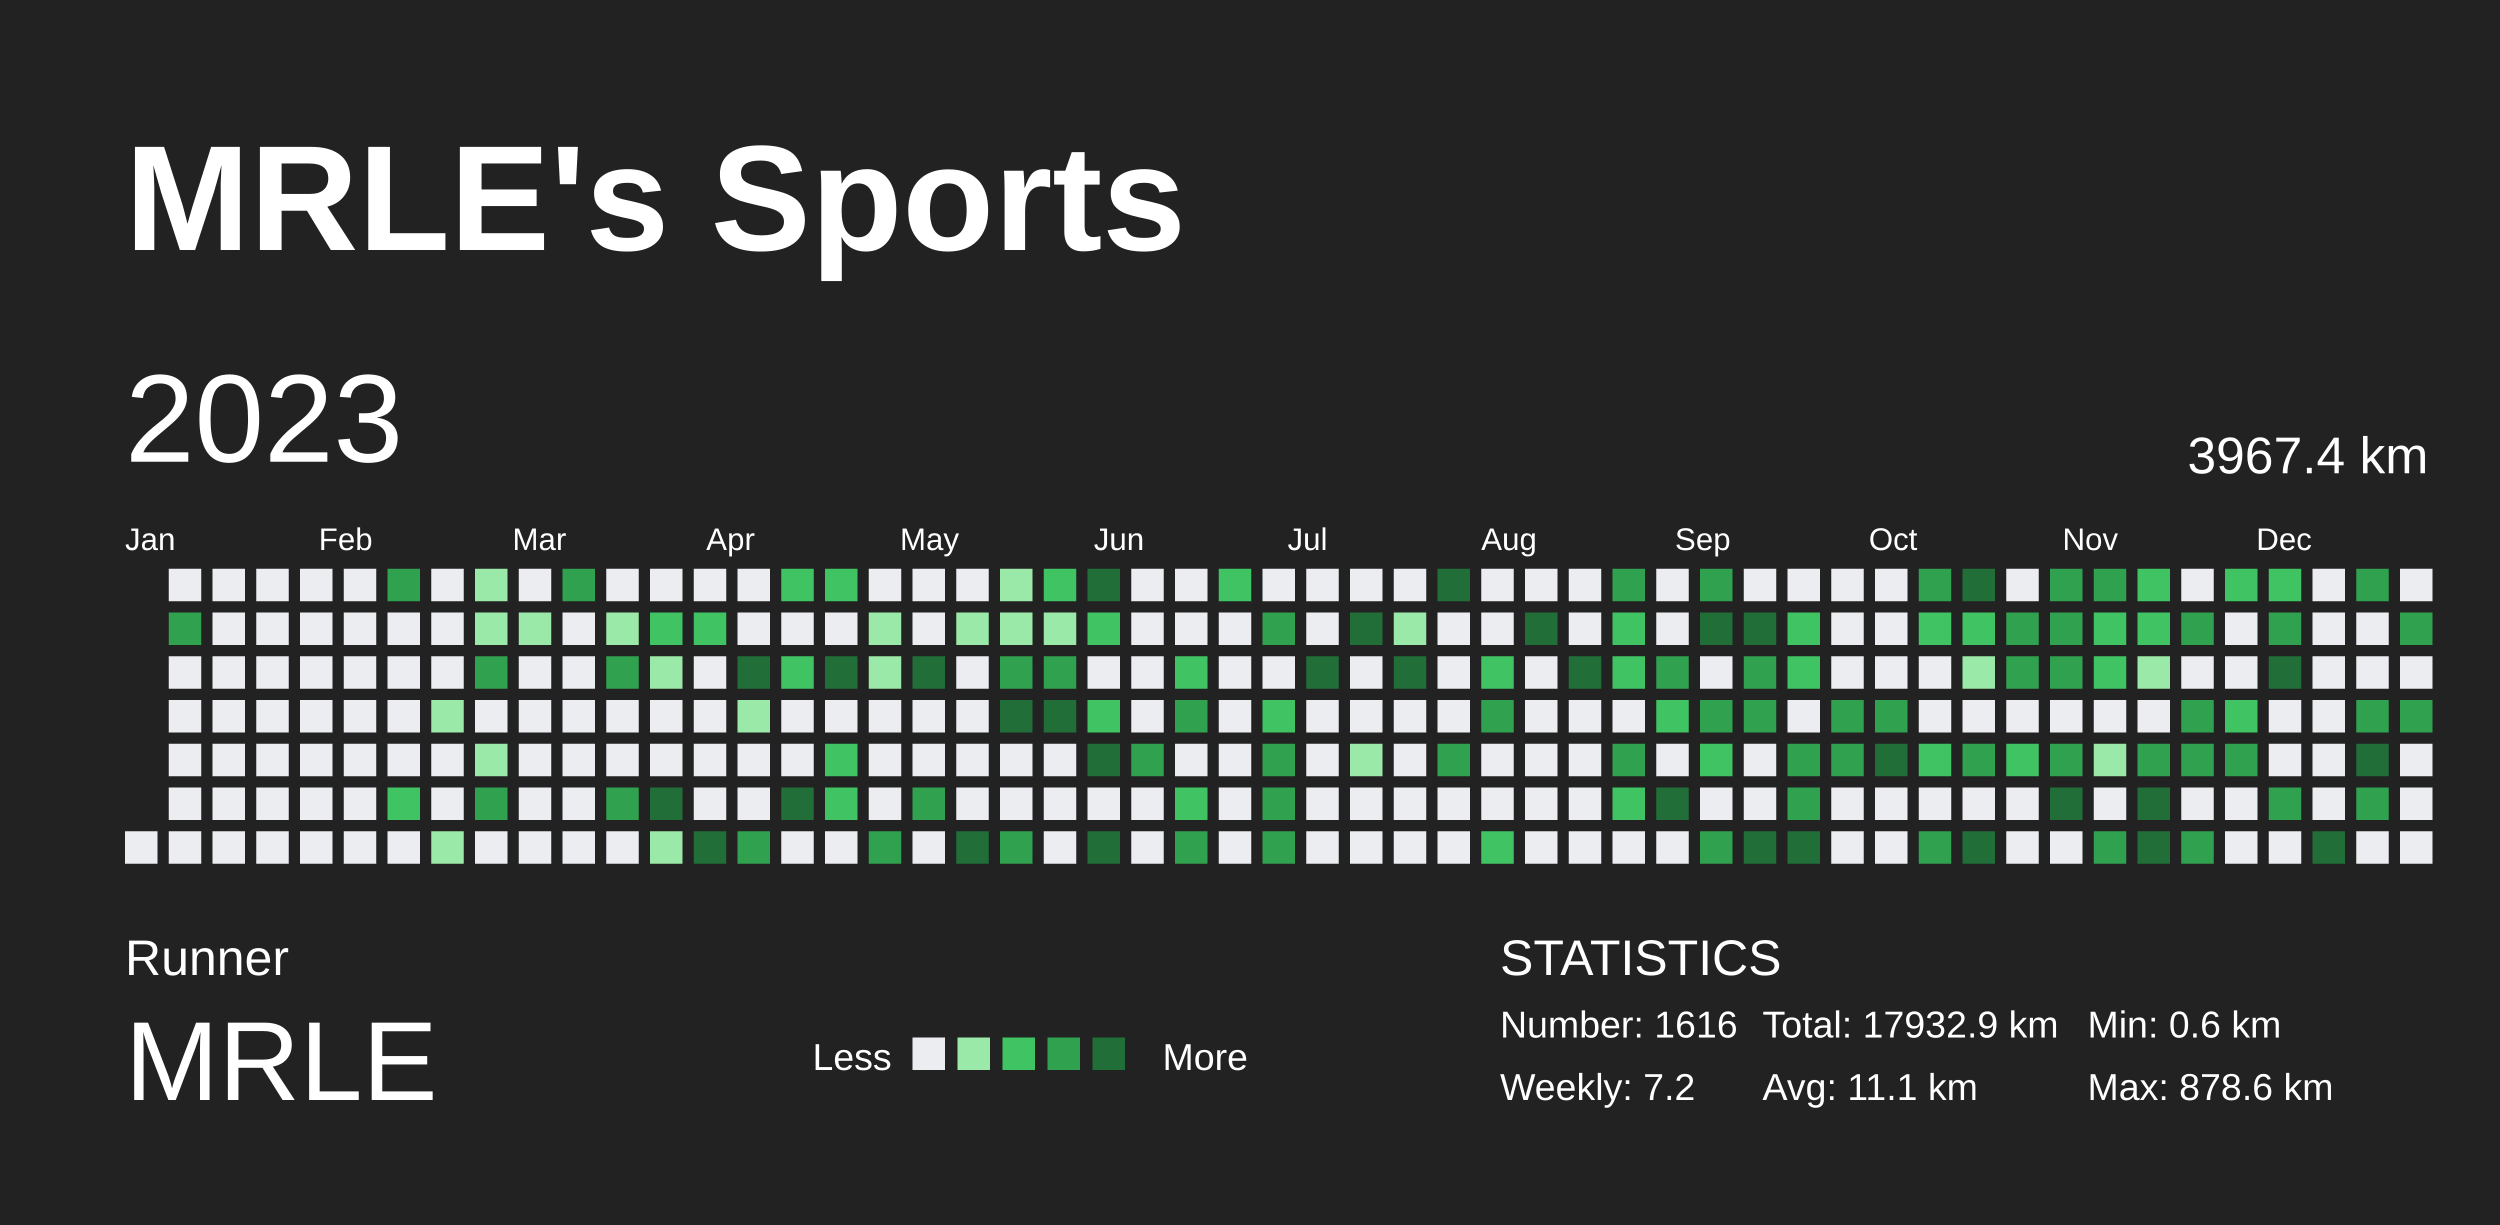
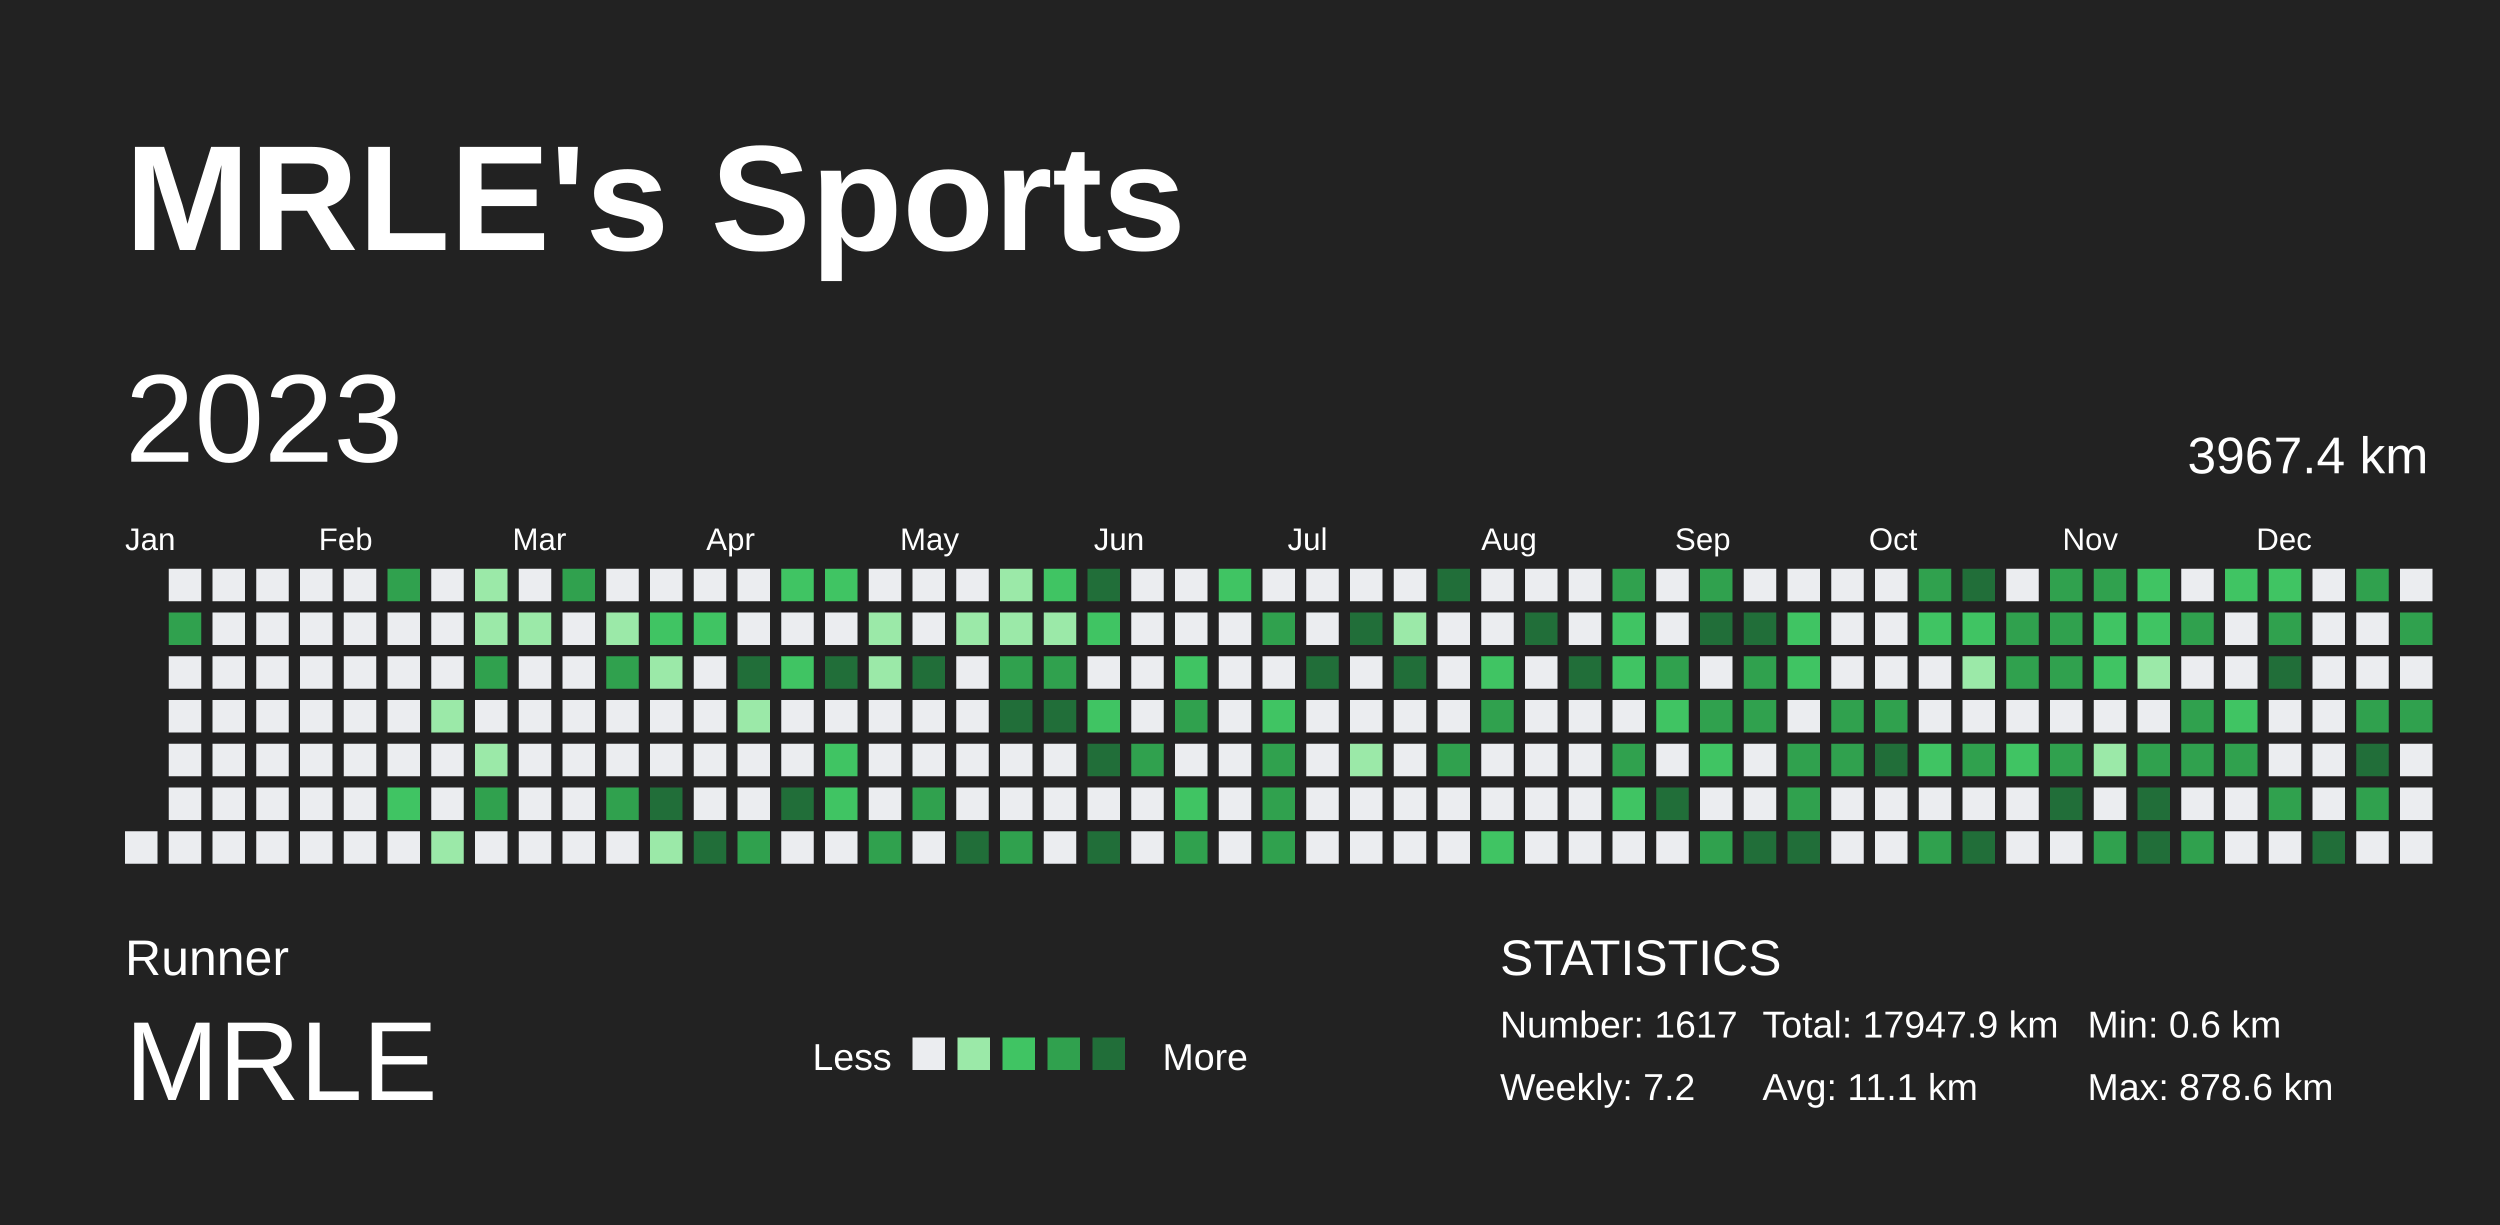
<svg xmlns="http://www.w3.org/2000/svg" baseProfile="full" height="98mm" version="1.1" viewBox="0,0,200,98" width="200mm">
  <defs />
  <rect fill="#222222" height="98" width="200" x="0" y="0" />
  <text fill="#FFFFFF" style="font-size:12px; font-family:Arial; font-weight:bold;" x="10" y="20">MRLE's Sports</text>
  <text fill="#FFFFFF" style="font-size:4px; font-family:Arial" x="10" y="78">Runner</text>
  <text fill="#FFFFFF" style="font-size:9px; font-family:Arial" x="10" y="88">MRLE</text>
  <text fill="#FFFFFF" style="font-size:3px; font-family:Arial" x="65" y="85.6">Less</text>
  <rect fill="#ebedf0" height="2.6" width="2.6" x="73" y="83" />
  <rect fill="#9be9a8" height="2.6" width="2.6" x="76.6" y="83" />
  <rect fill="#40c463" height="2.6" width="2.6" x="80.2" y="83" />
  <rect fill="#30a14e" height="2.6" width="2.6" x="83.8" y="83" />
  <rect fill="#216e39" height="2.6" width="2.6" x="87.4" y="83" />
  <text fill="#FFFFFF" style="font-size:3px; font-family:Arial" x="93" y="85.6">More</text>
  <text fill="#FFFFFF" style="font-size:4px; font-family:Arial" x="120" y="78">STATISTICS</text>
-   <text fill="#FFFFFF" style="font-size:3px; font-family:Arial" x="120" y="83">Number: 1616</text>
+   <text fill="#FFFFFF" style="font-size:3px; font-family:Arial" x="120" y="83">Number: 1617</text>
  <text fill="#FFFFFF" style="font-size:3px; font-family:Arial" x="120" y="88">Weekly: 7.2</text>
-   <text fill="#FFFFFF" style="font-size:3px; font-family:Arial" x="141" y="83">Total: 17932.9 km</text>
+   <text fill="#FFFFFF" style="font-size:3px; font-family:Arial" x="141" y="83">Total: 17947.9 km</text>
  <text fill="#FFFFFF" style="font-size:3px; font-family:Arial" x="141" y="88">Avg: 11.1 km</text>
  <text fill="#FFFFFF" style="font-size:3px; font-family:Arial" x="167" y="83">Min: 0.6 km</text>
  <text fill="#FFFFFF" style="font-size:3px; font-family:Arial" x="167" y="88">Max: 878.6 km</text>
  <text dominant-baseline="hanging" fill="#FFFFFF" style="font-size:10.0px; font-family:Arial;" x="10" y="30">2023</text>
  <text dominant-baseline="hanging" fill="#FFFFFF" style="font-size:4.125px; font-family:Arial;" x="175" y="35">3967.4 km</text>
  <text fill="#FFFFFF" style="font-size:2.5px; font-family:Arial" x="10.0" y="44">Jan</text>
  <text fill="#FFFFFF" style="font-size:2.5px; font-family:Arial" x="25.5" y="44">Feb</text>
  <text fill="#FFFFFF" style="font-size:2.5px; font-family:Arial" x="41.0" y="44">Mar</text>
  <text fill="#FFFFFF" style="font-size:2.5px; font-family:Arial" x="56.5" y="44">Apr</text>
  <text fill="#FFFFFF" style="font-size:2.5px; font-family:Arial" x="72.0" y="44">May</text>
  <text fill="#FFFFFF" style="font-size:2.5px; font-family:Arial" x="87.5" y="44">Jun</text>
  <text fill="#FFFFFF" style="font-size:2.5px; font-family:Arial" x="103.0" y="44">Jul</text>
  <text fill="#FFFFFF" style="font-size:2.5px; font-family:Arial" x="118.5" y="44">Aug</text>
  <text fill="#FFFFFF" style="font-size:2.5px; font-family:Arial" x="134.0" y="44">Sep</text>
  <text fill="#FFFFFF" style="font-size:2.5px; font-family:Arial" x="149.5" y="44">Oct</text>
  <text fill="#FFFFFF" style="font-size:2.5px; font-family:Arial" x="165.0" y="44">Nov</text>
  <text fill="#FFFFFF" style="font-size:2.5px; font-family:Arial" x="180.5" y="44">Dec</text>
  <rect fill="#ebedf0" height="2.6" width="2.6" x="10.0" y="66.5" />
  <rect fill="#ebedf0" height="2.6" width="2.6" x="13.5" y="45.5" />
  <rect fill="#30a14e" height="2.6" width="2.6" x="13.5" y="49.0" />
  <rect fill="#ebedf0" height="2.6" width="2.6" x="13.5" y="52.5" />
  <rect fill="#ebedf0" height="2.6" width="2.6" x="13.5" y="56.0" />
  <rect fill="#ebedf0" height="2.6" width="2.6" x="13.5" y="59.5" />
  <rect fill="#ebedf0" height="2.6" width="2.6" x="13.5" y="63.0" />
  <rect fill="#ebedf0" height="2.6" width="2.6" x="13.5" y="66.5" />
  <rect fill="#ebedf0" height="2.6" width="2.6" x="17.0" y="45.5" />
  <rect fill="#ebedf0" height="2.6" width="2.6" x="17.0" y="49.0" />
  <rect fill="#ebedf0" height="2.6" width="2.6" x="17.0" y="52.5" />
  <rect fill="#ebedf0" height="2.6" width="2.6" x="17.0" y="56.0" />
  <rect fill="#ebedf0" height="2.6" width="2.6" x="17.0" y="59.5" />
  <rect fill="#ebedf0" height="2.6" width="2.6" x="17.0" y="63.0" />
  <rect fill="#ebedf0" height="2.6" width="2.6" x="17.0" y="66.5" />
  <rect fill="#ebedf0" height="2.6" width="2.6" x="20.5" y="45.5" />
  <rect fill="#ebedf0" height="2.6" width="2.6" x="20.5" y="49.0" />
  <rect fill="#ebedf0" height="2.6" width="2.6" x="20.5" y="52.5" />
  <rect fill="#ebedf0" height="2.6" width="2.6" x="20.5" y="56.0" />
  <rect fill="#ebedf0" height="2.6" width="2.6" x="20.5" y="59.5" />
  <rect fill="#ebedf0" height="2.6" width="2.6" x="20.5" y="63.0" />
  <rect fill="#ebedf0" height="2.6" width="2.6" x="20.5" y="66.5" />
  <rect fill="#ebedf0" height="2.6" width="2.6" x="24.0" y="45.5" />
  <rect fill="#ebedf0" height="2.6" width="2.6" x="24.0" y="49.0" />
  <rect fill="#ebedf0" height="2.6" width="2.6" x="24.0" y="52.5" />
  <rect fill="#ebedf0" height="2.6" width="2.6" x="24.0" y="56.0" />
  <rect fill="#ebedf0" height="2.6" width="2.6" x="24.0" y="59.5" />
  <rect fill="#ebedf0" height="2.6" width="2.6" x="24.0" y="63.0" />
  <rect fill="#ebedf0" height="2.6" width="2.6" x="24.0" y="66.5" />
  <rect fill="#ebedf0" height="2.6" width="2.6" x="27.5" y="45.5" />
  <rect fill="#ebedf0" height="2.6" width="2.6" x="27.5" y="49.0" />
  <rect fill="#ebedf0" height="2.6" width="2.6" x="27.5" y="52.5" />
  <rect fill="#ebedf0" height="2.6" width="2.6" x="27.5" y="56.0" />
  <rect fill="#ebedf0" height="2.6" width="2.6" x="27.5" y="59.5" />
  <rect fill="#ebedf0" height="2.6" width="2.6" x="27.5" y="63.0" />
  <rect fill="#ebedf0" height="2.6" width="2.6" x="27.5" y="66.5" />
  <rect fill="#30a14e" height="2.6" width="2.6" x="31.0" y="45.5" />
  <rect fill="#ebedf0" height="2.6" width="2.6" x="31.0" y="49.0" />
  <rect fill="#ebedf0" height="2.6" width="2.6" x="31.0" y="52.5" />
  <rect fill="#ebedf0" height="2.6" width="2.6" x="31.0" y="56.0" />
  <rect fill="#ebedf0" height="2.6" width="2.6" x="31.0" y="59.5" />
  <rect fill="#40c463" height="2.6" width="2.6" x="31.0" y="63.0" />
  <rect fill="#ebedf0" height="2.6" width="2.6" x="31.0" y="66.5" />
  <rect fill="#ebedf0" height="2.6" width="2.6" x="34.5" y="45.5" />
  <rect fill="#ebedf0" height="2.6" width="2.6" x="34.5" y="49.0" />
  <rect fill="#ebedf0" height="2.6" width="2.6" x="34.5" y="52.5" />
  <rect fill="#9be9a8" height="2.6" width="2.6" x="34.5" y="56.0" />
  <rect fill="#ebedf0" height="2.6" width="2.6" x="34.5" y="59.5" />
  <rect fill="#ebedf0" height="2.6" width="2.6" x="34.5" y="63.0" />
  <rect fill="#9be9a8" height="2.6" width="2.6" x="34.5" y="66.5" />
  <rect fill="#9be9a8" height="2.6" width="2.6" x="38.0" y="45.5" />
  <rect fill="#9be9a8" height="2.6" width="2.6" x="38.0" y="49.0" />
  <rect fill="#30a14e" height="2.6" width="2.6" x="38.0" y="52.5" />
  <rect fill="#ebedf0" height="2.6" width="2.6" x="38.0" y="56.0" />
  <rect fill="#9be9a8" height="2.6" width="2.6" x="38.0" y="59.5" />
  <rect fill="#30a14e" height="2.6" width="2.6" x="38.0" y="63.0" />
  <rect fill="#ebedf0" height="2.6" width="2.6" x="38.0" y="66.5" />
  <rect fill="#ebedf0" height="2.6" width="2.6" x="41.5" y="45.5" />
  <rect fill="#9be9a8" height="2.6" width="2.6" x="41.5" y="49.0" />
  <rect fill="#ebedf0" height="2.6" width="2.6" x="41.5" y="52.5" />
  <rect fill="#ebedf0" height="2.6" width="2.6" x="41.5" y="56.0" />
  <rect fill="#ebedf0" height="2.6" width="2.6" x="41.5" y="59.5" />
  <rect fill="#ebedf0" height="2.6" width="2.6" x="41.5" y="63.0" />
  <rect fill="#ebedf0" height="2.6" width="2.6" x="41.5" y="66.5" />
  <rect fill="#30a14e" height="2.6" width="2.6" x="45.0" y="45.5" />
  <rect fill="#ebedf0" height="2.6" width="2.6" x="45.0" y="49.0" />
  <rect fill="#ebedf0" height="2.6" width="2.6" x="45.0" y="52.5" />
  <rect fill="#ebedf0" height="2.6" width="2.6" x="45.0" y="56.0" />
  <rect fill="#ebedf0" height="2.6" width="2.6" x="45.0" y="59.5" />
  <rect fill="#ebedf0" height="2.6" width="2.6" x="45.0" y="63.0" />
  <rect fill="#ebedf0" height="2.6" width="2.6" x="45.0" y="66.5" />
  <rect fill="#ebedf0" height="2.6" width="2.6" x="48.5" y="45.5" />
  <rect fill="#9be9a8" height="2.6" width="2.6" x="48.5" y="49.0" />
  <rect fill="#30a14e" height="2.6" width="2.6" x="48.5" y="52.5" />
  <rect fill="#ebedf0" height="2.6" width="2.6" x="48.5" y="56.0" />
  <rect fill="#ebedf0" height="2.6" width="2.6" x="48.5" y="59.5" />
  <rect fill="#30a14e" height="2.6" width="2.6" x="48.5" y="63.0" />
  <rect fill="#ebedf0" height="2.6" width="2.6" x="48.5" y="66.5" />
  <rect fill="#ebedf0" height="2.6" width="2.6" x="52.0" y="45.5" />
  <rect fill="#40c463" height="2.6" width="2.6" x="52.0" y="49.0" />
  <rect fill="#9be9a8" height="2.6" width="2.6" x="52.0" y="52.5" />
  <rect fill="#ebedf0" height="2.6" width="2.6" x="52.0" y="56.0" />
  <rect fill="#ebedf0" height="2.6" width="2.6" x="52.0" y="59.5" />
  <rect fill="#216e39" height="2.6" width="2.6" x="52.0" y="63.0" />
  <rect fill="#9be9a8" height="2.6" width="2.6" x="52.0" y="66.5" />
  <rect fill="#ebedf0" height="2.6" width="2.6" x="55.5" y="45.5" />
  <rect fill="#40c463" height="2.6" width="2.6" x="55.5" y="49.0" />
  <rect fill="#ebedf0" height="2.6" width="2.6" x="55.5" y="52.5" />
  <rect fill="#ebedf0" height="2.6" width="2.6" x="55.5" y="56.0" />
  <rect fill="#ebedf0" height="2.6" width="2.6" x="55.5" y="59.5" />
  <rect fill="#ebedf0" height="2.6" width="2.6" x="55.5" y="63.0" />
  <rect fill="#216e39" height="2.6" width="2.6" x="55.5" y="66.5" />
  <rect fill="#ebedf0" height="2.6" width="2.6" x="59.0" y="45.5" />
  <rect fill="#ebedf0" height="2.6" width="2.6" x="59.0" y="49.0" />
  <rect fill="#216e39" height="2.6" width="2.6" x="59.0" y="52.5" />
  <rect fill="#9be9a8" height="2.6" width="2.6" x="59.0" y="56.0" />
  <rect fill="#ebedf0" height="2.6" width="2.6" x="59.0" y="59.5" />
  <rect fill="#ebedf0" height="2.6" width="2.6" x="59.0" y="63.0" />
  <rect fill="#30a14e" height="2.6" width="2.6" x="59.0" y="66.5" />
  <rect fill="#40c463" height="2.6" width="2.6" x="62.5" y="45.5" />
  <rect fill="#ebedf0" height="2.6" width="2.6" x="62.5" y="49.0" />
  <rect fill="#40c463" height="2.6" width="2.6" x="62.5" y="52.5" />
  <rect fill="#ebedf0" height="2.6" width="2.6" x="62.5" y="56.0" />
  <rect fill="#ebedf0" height="2.6" width="2.6" x="62.5" y="59.5" />
  <rect fill="#216e39" height="2.6" width="2.6" x="62.5" y="63.0" />
  <rect fill="#ebedf0" height="2.6" width="2.6" x="62.5" y="66.5" />
  <rect fill="#40c463" height="2.6" width="2.6" x="66.0" y="45.5" />
  <rect fill="#ebedf0" height="2.6" width="2.6" x="66.0" y="49.0" />
  <rect fill="#216e39" height="2.6" width="2.6" x="66.0" y="52.5" />
  <rect fill="#ebedf0" height="2.6" width="2.6" x="66.0" y="56.0" />
  <rect fill="#40c463" height="2.6" width="2.6" x="66.0" y="59.5" />
  <rect fill="#40c463" height="2.6" width="2.6" x="66.0" y="63.0" />
  <rect fill="#ebedf0" height="2.6" width="2.6" x="66.0" y="66.5" />
  <rect fill="#ebedf0" height="2.6" width="2.6" x="69.5" y="45.5" />
  <rect fill="#9be9a8" height="2.6" width="2.6" x="69.5" y="49.0" />
  <rect fill="#9be9a8" height="2.6" width="2.6" x="69.5" y="52.5" />
  <rect fill="#ebedf0" height="2.6" width="2.6" x="69.5" y="56.0" />
  <rect fill="#ebedf0" height="2.6" width="2.6" x="69.5" y="59.5" />
  <rect fill="#ebedf0" height="2.6" width="2.6" x="69.5" y="63.0" />
  <rect fill="#30a14e" height="2.6" width="2.6" x="69.5" y="66.5" />
  <rect fill="#ebedf0" height="2.6" width="2.6" x="73.0" y="45.5" />
  <rect fill="#ebedf0" height="2.6" width="2.6" x="73.0" y="49.0" />
  <rect fill="#216e39" height="2.6" width="2.6" x="73.0" y="52.5" />
  <rect fill="#ebedf0" height="2.6" width="2.6" x="73.0" y="56.0" />
  <rect fill="#ebedf0" height="2.6" width="2.6" x="73.0" y="59.5" />
  <rect fill="#30a14e" height="2.6" width="2.6" x="73.0" y="63.0" />
  <rect fill="#ebedf0" height="2.6" width="2.6" x="73.0" y="66.5" />
  <rect fill="#ebedf0" height="2.6" width="2.6" x="76.5" y="45.5" />
  <rect fill="#9be9a8" height="2.6" width="2.6" x="76.5" y="49.0" />
  <rect fill="#ebedf0" height="2.6" width="2.6" x="76.5" y="52.5" />
  <rect fill="#ebedf0" height="2.6" width="2.6" x="76.5" y="56.0" />
  <rect fill="#ebedf0" height="2.6" width="2.6" x="76.5" y="59.5" />
  <rect fill="#ebedf0" height="2.6" width="2.6" x="76.5" y="63.0" />
  <rect fill="#216e39" height="2.6" width="2.6" x="76.5" y="66.5" />
  <rect fill="#9be9a8" height="2.6" width="2.6" x="80.0" y="45.5" />
  <rect fill="#9be9a8" height="2.6" width="2.6" x="80.0" y="49.0" />
  <rect fill="#30a14e" height="2.6" width="2.6" x="80.0" y="52.5" />
  <rect fill="#216e39" height="2.6" width="2.6" x="80.0" y="56.0" />
  <rect fill="#ebedf0" height="2.6" width="2.6" x="80.0" y="59.5" />
  <rect fill="#ebedf0" height="2.6" width="2.6" x="80.0" y="63.0" />
  <rect fill="#30a14e" height="2.6" width="2.6" x="80.0" y="66.5" />
  <rect fill="#40c463" height="2.6" width="2.6" x="83.5" y="45.5" />
  <rect fill="#9be9a8" height="2.6" width="2.6" x="83.5" y="49.0" />
  <rect fill="#30a14e" height="2.6" width="2.6" x="83.5" y="52.5" />
  <rect fill="#216e39" height="2.6" width="2.6" x="83.5" y="56.0" />
  <rect fill="#ebedf0" height="2.6" width="2.6" x="83.5" y="59.5" />
  <rect fill="#ebedf0" height="2.6" width="2.6" x="83.5" y="63.0" />
  <rect fill="#ebedf0" height="2.6" width="2.6" x="83.5" y="66.5" />
  <rect fill="#216e39" height="2.6" width="2.6" x="87.0" y="45.5" />
  <rect fill="#40c463" height="2.6" width="2.6" x="87.0" y="49.0" />
  <rect fill="#ebedf0" height="2.6" width="2.6" x="87.0" y="52.5" />
  <rect fill="#40c463" height="2.6" width="2.6" x="87.0" y="56.0" />
  <rect fill="#216e39" height="2.6" width="2.6" x="87.0" y="59.5" />
  <rect fill="#ebedf0" height="2.6" width="2.6" x="87.0" y="63.0" />
  <rect fill="#216e39" height="2.6" width="2.6" x="87.0" y="66.5" />
  <rect fill="#ebedf0" height="2.6" width="2.6" x="90.5" y="45.5" />
  <rect fill="#ebedf0" height="2.6" width="2.6" x="90.5" y="49.0" />
  <rect fill="#ebedf0" height="2.6" width="2.6" x="90.5" y="52.5" />
  <rect fill="#ebedf0" height="2.6" width="2.6" x="90.5" y="56.0" />
  <rect fill="#30a14e" height="2.6" width="2.6" x="90.5" y="59.5" />
  <rect fill="#ebedf0" height="2.6" width="2.6" x="90.5" y="63.0" />
  <rect fill="#ebedf0" height="2.6" width="2.6" x="90.5" y="66.5" />
  <rect fill="#ebedf0" height="2.6" width="2.6" x="94.0" y="45.5" />
  <rect fill="#ebedf0" height="2.6" width="2.6" x="94.0" y="49.0" />
  <rect fill="#40c463" height="2.6" width="2.6" x="94.0" y="52.5" />
  <rect fill="#30a14e" height="2.6" width="2.6" x="94.0" y="56.0" />
  <rect fill="#ebedf0" height="2.6" width="2.6" x="94.0" y="59.5" />
  <rect fill="#40c463" height="2.6" width="2.6" x="94.0" y="63.0" />
  <rect fill="#30a14e" height="2.6" width="2.6" x="94.0" y="66.5" />
  <rect fill="#40c463" height="2.6" width="2.6" x="97.5" y="45.5" />
  <rect fill="#ebedf0" height="2.6" width="2.6" x="97.5" y="49.0" />
  <rect fill="#ebedf0" height="2.6" width="2.6" x="97.5" y="52.5" />
  <rect fill="#ebedf0" height="2.6" width="2.6" x="97.5" y="56.0" />
  <rect fill="#ebedf0" height="2.6" width="2.6" x="97.5" y="59.5" />
  <rect fill="#ebedf0" height="2.6" width="2.6" x="97.5" y="63.0" />
  <rect fill="#ebedf0" height="2.6" width="2.6" x="97.5" y="66.5" />
  <rect fill="#ebedf0" height="2.6" width="2.6" x="101.0" y="45.5" />
  <rect fill="#30a14e" height="2.6" width="2.6" x="101.0" y="49.0" />
  <rect fill="#ebedf0" height="2.6" width="2.6" x="101.0" y="52.5" />
  <rect fill="#40c463" height="2.6" width="2.6" x="101.0" y="56.0" />
  <rect fill="#30a14e" height="2.6" width="2.6" x="101.0" y="59.5" />
  <rect fill="#30a14e" height="2.6" width="2.6" x="101.0" y="63.0" />
  <rect fill="#30a14e" height="2.6" width="2.6" x="101.0" y="66.5" />
  <rect fill="#ebedf0" height="2.6" width="2.6" x="104.5" y="45.5" />
  <rect fill="#ebedf0" height="2.6" width="2.6" x="104.5" y="49.0" />
  <rect fill="#216e39" height="2.6" width="2.6" x="104.5" y="52.5" />
  <rect fill="#ebedf0" height="2.6" width="2.6" x="104.5" y="56.0" />
  <rect fill="#ebedf0" height="2.6" width="2.6" x="104.5" y="59.5" />
  <rect fill="#ebedf0" height="2.6" width="2.6" x="104.5" y="63.0" />
  <rect fill="#ebedf0" height="2.6" width="2.6" x="104.5" y="66.5" />
  <rect fill="#ebedf0" height="2.6" width="2.6" x="108.0" y="45.5" />
  <rect fill="#216e39" height="2.6" width="2.6" x="108.0" y="49.0" />
  <rect fill="#ebedf0" height="2.6" width="2.6" x="108.0" y="52.5" />
  <rect fill="#ebedf0" height="2.6" width="2.6" x="108.0" y="56.0" />
  <rect fill="#9be9a8" height="2.6" width="2.6" x="108.0" y="59.5" />
  <rect fill="#ebedf0" height="2.6" width="2.6" x="108.0" y="63.0" />
  <rect fill="#ebedf0" height="2.6" width="2.6" x="108.0" y="66.5" />
  <rect fill="#ebedf0" height="2.6" width="2.6" x="111.5" y="45.5" />
  <rect fill="#9be9a8" height="2.6" width="2.6" x="111.5" y="49.0" />
  <rect fill="#216e39" height="2.6" width="2.6" x="111.5" y="52.5" />
  <rect fill="#ebedf0" height="2.6" width="2.6" x="111.5" y="56.0" />
  <rect fill="#ebedf0" height="2.6" width="2.6" x="111.5" y="59.5" />
  <rect fill="#ebedf0" height="2.6" width="2.6" x="111.5" y="63.0" />
  <rect fill="#ebedf0" height="2.6" width="2.6" x="111.5" y="66.5" />
  <rect fill="#216e39" height="2.6" width="2.6" x="115.0" y="45.5" />
  <rect fill="#ebedf0" height="2.6" width="2.6" x="115.0" y="49.0" />
  <rect fill="#ebedf0" height="2.6" width="2.6" x="115.0" y="52.5" />
  <rect fill="#ebedf0" height="2.6" width="2.6" x="115.0" y="56.0" />
  <rect fill="#30a14e" height="2.6" width="2.6" x="115.0" y="59.5" />
  <rect fill="#ebedf0" height="2.6" width="2.6" x="115.0" y="63.0" />
  <rect fill="#ebedf0" height="2.6" width="2.6" x="115.0" y="66.5" />
  <rect fill="#ebedf0" height="2.6" width="2.6" x="118.5" y="45.5" />
  <rect fill="#ebedf0" height="2.6" width="2.6" x="118.5" y="49.0" />
  <rect fill="#40c463" height="2.6" width="2.6" x="118.5" y="52.5" />
  <rect fill="#30a14e" height="2.6" width="2.6" x="118.5" y="56.0" />
  <rect fill="#ebedf0" height="2.6" width="2.6" x="118.5" y="59.5" />
  <rect fill="#ebedf0" height="2.6" width="2.6" x="118.5" y="63.0" />
  <rect fill="#40c463" height="2.6" width="2.6" x="118.5" y="66.5" />
  <rect fill="#ebedf0" height="2.6" width="2.6" x="122.0" y="45.5" />
  <rect fill="#216e39" height="2.6" width="2.6" x="122.0" y="49.0" />
  <rect fill="#ebedf0" height="2.6" width="2.6" x="122.0" y="52.5" />
  <rect fill="#ebedf0" height="2.6" width="2.6" x="122.0" y="56.0" />
  <rect fill="#ebedf0" height="2.6" width="2.6" x="122.0" y="59.5" />
  <rect fill="#ebedf0" height="2.6" width="2.6" x="122.0" y="63.0" />
  <rect fill="#ebedf0" height="2.6" width="2.6" x="122.0" y="66.5" />
  <rect fill="#ebedf0" height="2.6" width="2.6" x="125.5" y="45.5" />
  <rect fill="#ebedf0" height="2.6" width="2.6" x="125.5" y="49.0" />
  <rect fill="#216e39" height="2.6" width="2.6" x="125.5" y="52.5" />
  <rect fill="#ebedf0" height="2.6" width="2.6" x="125.5" y="56.0" />
  <rect fill="#ebedf0" height="2.6" width="2.6" x="125.5" y="59.5" />
  <rect fill="#ebedf0" height="2.6" width="2.6" x="125.5" y="63.0" />
  <rect fill="#ebedf0" height="2.6" width="2.6" x="125.5" y="66.5" />
  <rect fill="#30a14e" height="2.6" width="2.6" x="129.0" y="45.5" />
  <rect fill="#40c463" height="2.6" width="2.6" x="129.0" y="49.0" />
  <rect fill="#40c463" height="2.6" width="2.6" x="129.0" y="52.5" />
  <rect fill="#ebedf0" height="2.6" width="2.6" x="129.0" y="56.0" />
  <rect fill="#30a14e" height="2.6" width="2.6" x="129.0" y="59.5" />
  <rect fill="#40c463" height="2.6" width="2.6" x="129.0" y="63.0" />
  <rect fill="#ebedf0" height="2.6" width="2.6" x="129.0" y="66.5" />
  <rect fill="#ebedf0" height="2.6" width="2.6" x="132.5" y="45.5" />
  <rect fill="#ebedf0" height="2.6" width="2.6" x="132.5" y="49.0" />
  <rect fill="#30a14e" height="2.6" width="2.6" x="132.5" y="52.5" />
  <rect fill="#40c463" height="2.6" width="2.6" x="132.5" y="56.0" />
  <rect fill="#ebedf0" height="2.6" width="2.6" x="132.5" y="59.5" />
  <rect fill="#216e39" height="2.6" width="2.6" x="132.5" y="63.0" />
  <rect fill="#ebedf0" height="2.6" width="2.6" x="132.5" y="66.5" />
  <rect fill="#30a14e" height="2.6" width="2.6" x="136.0" y="45.5" />
  <rect fill="#216e39" height="2.6" width="2.6" x="136.0" y="49.0" />
  <rect fill="#ebedf0" height="2.6" width="2.6" x="136.0" y="52.5" />
  <rect fill="#30a14e" height="2.6" width="2.6" x="136.0" y="56.0" />
  <rect fill="#40c463" height="2.6" width="2.6" x="136.0" y="59.5" />
  <rect fill="#ebedf0" height="2.6" width="2.6" x="136.0" y="63.0" />
  <rect fill="#30a14e" height="2.6" width="2.6" x="136.0" y="66.5" />
  <rect fill="#ebedf0" height="2.6" width="2.6" x="139.5" y="45.5" />
  <rect fill="#216e39" height="2.6" width="2.6" x="139.5" y="49.0" />
  <rect fill="#30a14e" height="2.6" width="2.6" x="139.5" y="52.5" />
  <rect fill="#30a14e" height="2.6" width="2.6" x="139.5" y="56.0" />
  <rect fill="#ebedf0" height="2.6" width="2.6" x="139.5" y="59.5" />
  <rect fill="#ebedf0" height="2.6" width="2.6" x="139.5" y="63.0" />
  <rect fill="#216e39" height="2.6" width="2.6" x="139.5" y="66.5" />
  <rect fill="#ebedf0" height="2.6" width="2.6" x="143.0" y="45.5" />
  <rect fill="#40c463" height="2.6" width="2.6" x="143.0" y="49.0" />
  <rect fill="#40c463" height="2.6" width="2.6" x="143.0" y="52.5" />
  <rect fill="#ebedf0" height="2.6" width="2.6" x="143.0" y="56.0" />
  <rect fill="#30a14e" height="2.6" width="2.6" x="143.0" y="59.5" />
  <rect fill="#30a14e" height="2.6" width="2.6" x="143.0" y="63.0" />
  <rect fill="#216e39" height="2.6" width="2.6" x="143.0" y="66.5" />
  <rect fill="#ebedf0" height="2.6" width="2.6" x="146.5" y="45.5" />
  <rect fill="#ebedf0" height="2.6" width="2.6" x="146.5" y="49.0" />
  <rect fill="#ebedf0" height="2.6" width="2.6" x="146.5" y="52.5" />
  <rect fill="#30a14e" height="2.6" width="2.6" x="146.5" y="56.0" />
  <rect fill="#30a14e" height="2.6" width="2.6" x="146.5" y="59.5" />
  <rect fill="#ebedf0" height="2.6" width="2.6" x="146.5" y="63.0" />
  <rect fill="#ebedf0" height="2.6" width="2.6" x="146.5" y="66.5" />
  <rect fill="#ebedf0" height="2.6" width="2.6" x="150.0" y="45.5" />
  <rect fill="#ebedf0" height="2.6" width="2.6" x="150.0" y="49.0" />
  <rect fill="#ebedf0" height="2.6" width="2.6" x="150.0" y="52.5" />
  <rect fill="#30a14e" height="2.6" width="2.6" x="150.0" y="56.0" />
  <rect fill="#216e39" height="2.6" width="2.6" x="150.0" y="59.5" />
  <rect fill="#ebedf0" height="2.6" width="2.6" x="150.0" y="63.0" />
  <rect fill="#ebedf0" height="2.6" width="2.6" x="150.0" y="66.5" />
  <rect fill="#30a14e" height="2.6" width="2.6" x="153.5" y="45.5" />
  <rect fill="#40c463" height="2.6" width="2.6" x="153.5" y="49.0" />
  <rect fill="#ebedf0" height="2.6" width="2.6" x="153.5" y="52.5" />
  <rect fill="#ebedf0" height="2.6" width="2.6" x="153.5" y="56.0" />
  <rect fill="#40c463" height="2.6" width="2.6" x="153.5" y="59.5" />
  <rect fill="#ebedf0" height="2.6" width="2.6" x="153.5" y="63.0" />
  <rect fill="#30a14e" height="2.6" width="2.6" x="153.5" y="66.5" />
  <rect fill="#216e39" height="2.6" width="2.6" x="157.0" y="45.5" />
  <rect fill="#40c463" height="2.6" width="2.6" x="157.0" y="49.0" />
  <rect fill="#9be9a8" height="2.6" width="2.6" x="157.0" y="52.5" />
  <rect fill="#ebedf0" height="2.6" width="2.6" x="157.0" y="56.0" />
  <rect fill="#30a14e" height="2.6" width="2.6" x="157.0" y="59.5" />
  <rect fill="#ebedf0" height="2.6" width="2.6" x="157.0" y="63.0" />
  <rect fill="#216e39" height="2.6" width="2.6" x="157.0" y="66.5" />
  <rect fill="#ebedf0" height="2.6" width="2.6" x="160.5" y="45.5" />
  <rect fill="#30a14e" height="2.6" width="2.6" x="160.5" y="49.0" />
  <rect fill="#30a14e" height="2.6" width="2.6" x="160.5" y="52.5" />
  <rect fill="#ebedf0" height="2.6" width="2.6" x="160.5" y="56.0" />
  <rect fill="#40c463" height="2.6" width="2.6" x="160.5" y="59.5" />
  <rect fill="#ebedf0" height="2.6" width="2.6" x="160.5" y="63.0" />
  <rect fill="#ebedf0" height="2.6" width="2.6" x="160.5" y="66.5" />
  <rect fill="#30a14e" height="2.6" width="2.6" x="164.0" y="45.5" />
  <rect fill="#30a14e" height="2.6" width="2.6" x="164.0" y="49.0" />
  <rect fill="#30a14e" height="2.6" width="2.6" x="164.0" y="52.5" />
  <rect fill="#ebedf0" height="2.6" width="2.6" x="164.0" y="56.0" />
  <rect fill="#30a14e" height="2.6" width="2.6" x="164.0" y="59.5" />
  <rect fill="#216e39" height="2.6" width="2.6" x="164.0" y="63.0" />
  <rect fill="#ebedf0" height="2.6" width="2.6" x="164.0" y="66.5" />
  <rect fill="#30a14e" height="2.6" width="2.6" x="167.5" y="45.5" />
  <rect fill="#40c463" height="2.6" width="2.6" x="167.5" y="49.0" />
  <rect fill="#40c463" height="2.6" width="2.6" x="167.5" y="52.5" />
  <rect fill="#ebedf0" height="2.6" width="2.6" x="167.5" y="56.0" />
  <rect fill="#9be9a8" height="2.6" width="2.6" x="167.5" y="59.5" />
  <rect fill="#ebedf0" height="2.6" width="2.6" x="167.5" y="63.0" />
  <rect fill="#30a14e" height="2.6" width="2.6" x="167.5" y="66.5" />
  <rect fill="#40c463" height="2.6" width="2.6" x="171.0" y="45.5" />
  <rect fill="#40c463" height="2.6" width="2.6" x="171.0" y="49.0" />
  <rect fill="#9be9a8" height="2.6" width="2.6" x="171.0" y="52.5" />
  <rect fill="#ebedf0" height="2.6" width="2.6" x="171.0" y="56.0" />
  <rect fill="#30a14e" height="2.6" width="2.6" x="171.0" y="59.5" />
  <rect fill="#216e39" height="2.6" width="2.6" x="171.0" y="63.0" />
  <rect fill="#216e39" height="2.6" width="2.6" x="171.0" y="66.5" />
  <rect fill="#ebedf0" height="2.6" width="2.6" x="174.5" y="45.5" />
  <rect fill="#30a14e" height="2.6" width="2.6" x="174.5" y="49.0" />
  <rect fill="#ebedf0" height="2.6" width="2.6" x="174.5" y="52.5" />
  <rect fill="#30a14e" height="2.6" width="2.6" x="174.5" y="56.0" />
  <rect fill="#30a14e" height="2.6" width="2.6" x="174.5" y="59.5" />
  <rect fill="#ebedf0" height="2.6" width="2.6" x="174.5" y="63.0" />
  <rect fill="#30a14e" height="2.6" width="2.6" x="174.5" y="66.5" />
  <rect fill="#40c463" height="2.6" width="2.6" x="178.0" y="45.5" />
  <rect fill="#ebedf0" height="2.6" width="2.6" x="178.0" y="49.0" />
  <rect fill="#ebedf0" height="2.6" width="2.6" x="178.0" y="52.5" />
  <rect fill="#40c463" height="2.6" width="2.6" x="178.0" y="56.0" />
  <rect fill="#30a14e" height="2.6" width="2.6" x="178.0" y="59.5" />
  <rect fill="#ebedf0" height="2.6" width="2.6" x="178.0" y="63.0" />
  <rect fill="#ebedf0" height="2.6" width="2.6" x="178.0" y="66.5" />
  <rect fill="#40c463" height="2.6" width="2.6" x="181.5" y="45.5" />
  <rect fill="#30a14e" height="2.6" width="2.6" x="181.5" y="49.0" />
  <rect fill="#216e39" height="2.6" width="2.6" x="181.5" y="52.5" />
  <rect fill="#ebedf0" height="2.6" width="2.6" x="181.5" y="56.0" />
  <rect fill="#ebedf0" height="2.6" width="2.6" x="181.5" y="59.5" />
  <rect fill="#30a14e" height="2.6" width="2.6" x="181.5" y="63.0" />
  <rect fill="#ebedf0" height="2.6" width="2.6" x="181.5" y="66.5" />
  <rect fill="#ebedf0" height="2.6" width="2.6" x="185.0" y="45.5" />
  <rect fill="#ebedf0" height="2.6" width="2.6" x="185.0" y="49.0" />
  <rect fill="#ebedf0" height="2.6" width="2.6" x="185.0" y="52.5" />
  <rect fill="#ebedf0" height="2.6" width="2.6" x="185.0" y="56.0" />
  <rect fill="#ebedf0" height="2.6" width="2.6" x="185.0" y="59.5" />
  <rect fill="#ebedf0" height="2.6" width="2.6" x="185.0" y="63.0" />
  <rect fill="#216e39" height="2.6" width="2.6" x="185.0" y="66.5" />
  <rect fill="#30a14e" height="2.6" width="2.6" x="188.5" y="45.5" />
  <rect fill="#ebedf0" height="2.6" width="2.6" x="188.5" y="49.0" />
  <rect fill="#ebedf0" height="2.6" width="2.6" x="188.5" y="52.5" />
  <rect fill="#30a14e" height="2.6" width="2.6" x="188.5" y="56.0" />
  <rect fill="#216e39" height="2.6" width="2.6" x="188.5" y="59.5" />
  <rect fill="#30a14e" height="2.6" width="2.6" x="188.5" y="63.0" />
  <rect fill="#ebedf0" height="2.6" width="2.6" x="188.5" y="66.5" />
  <rect fill="#ebedf0" height="2.6" width="2.6" x="192.0" y="45.5" />
  <rect fill="#30a14e" height="2.6" width="2.6" x="192.0" y="49.0" />
  <rect fill="#ebedf0" height="2.6" width="2.6" x="192.0" y="52.5" />
  <rect fill="#30a14e" height="2.6" width="2.6" x="192.0" y="56.0" />
  <rect fill="#ebedf0" height="2.6" width="2.6" x="192.0" y="59.5" />
  <rect fill="#ebedf0" height="2.6" width="2.6" x="192.0" y="63.0" />
  <rect fill="#ebedf0" height="2.6" width="2.6" x="192.0" y="66.5" />
</svg>
